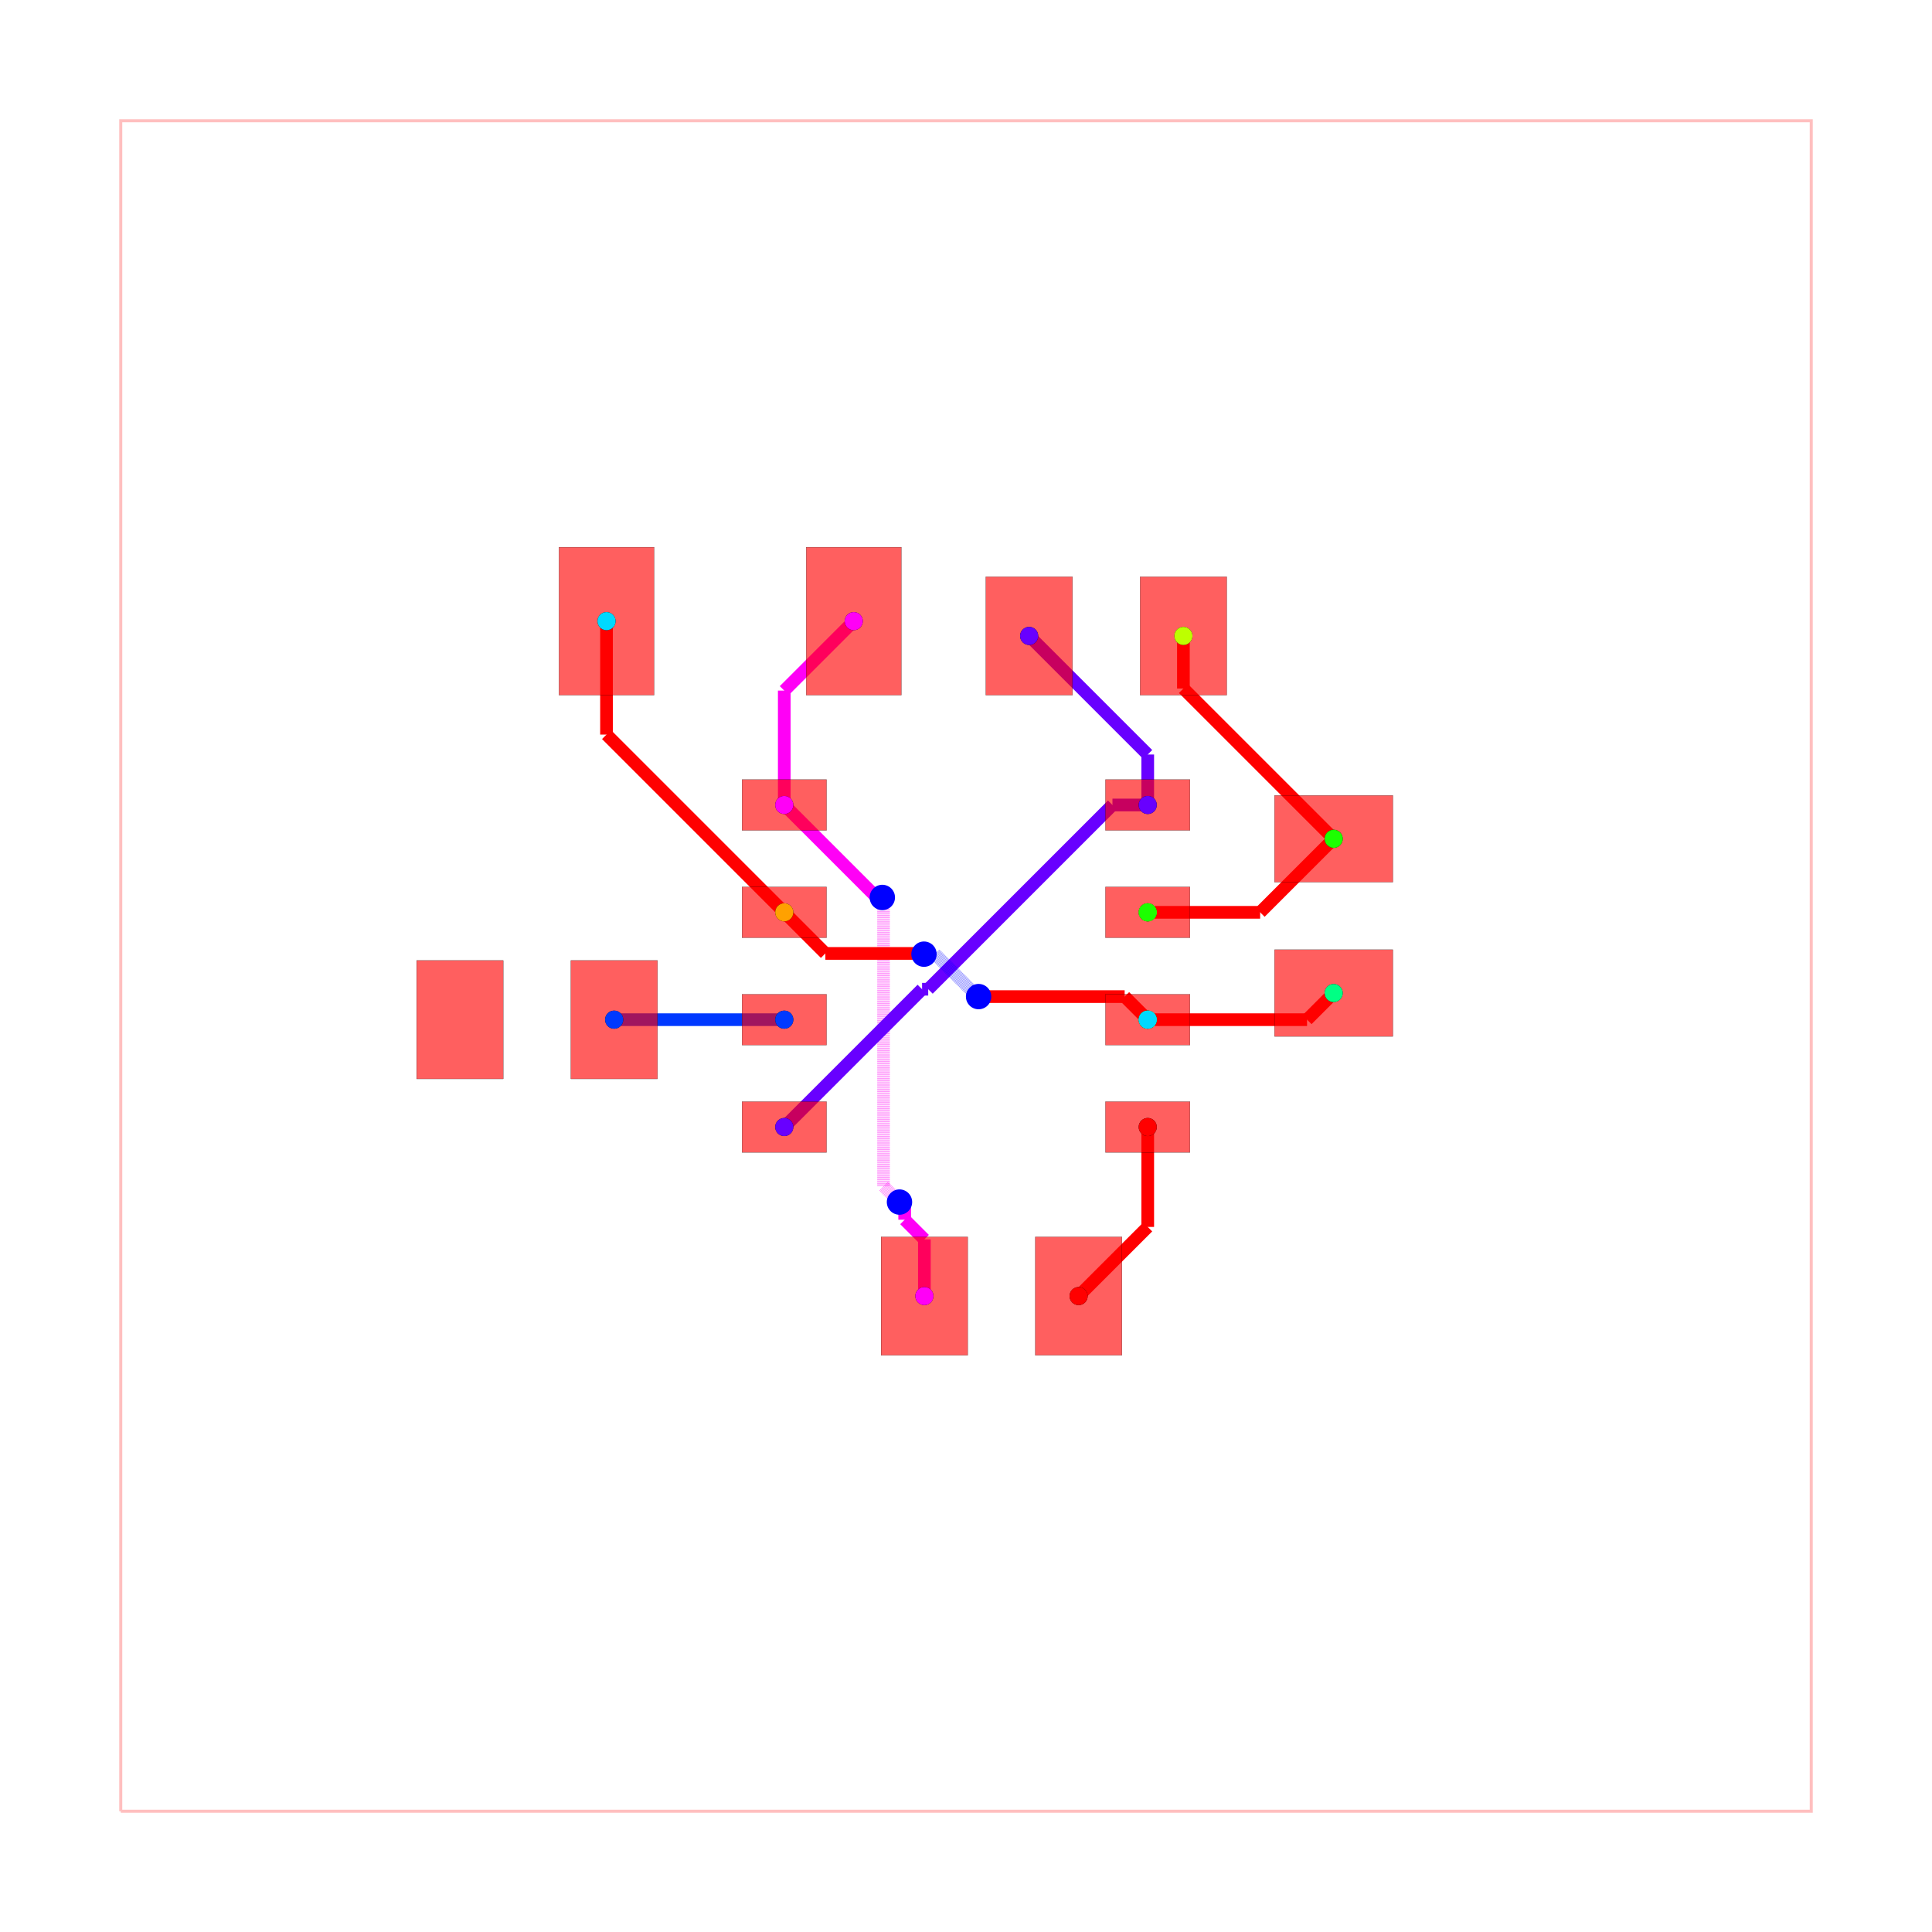
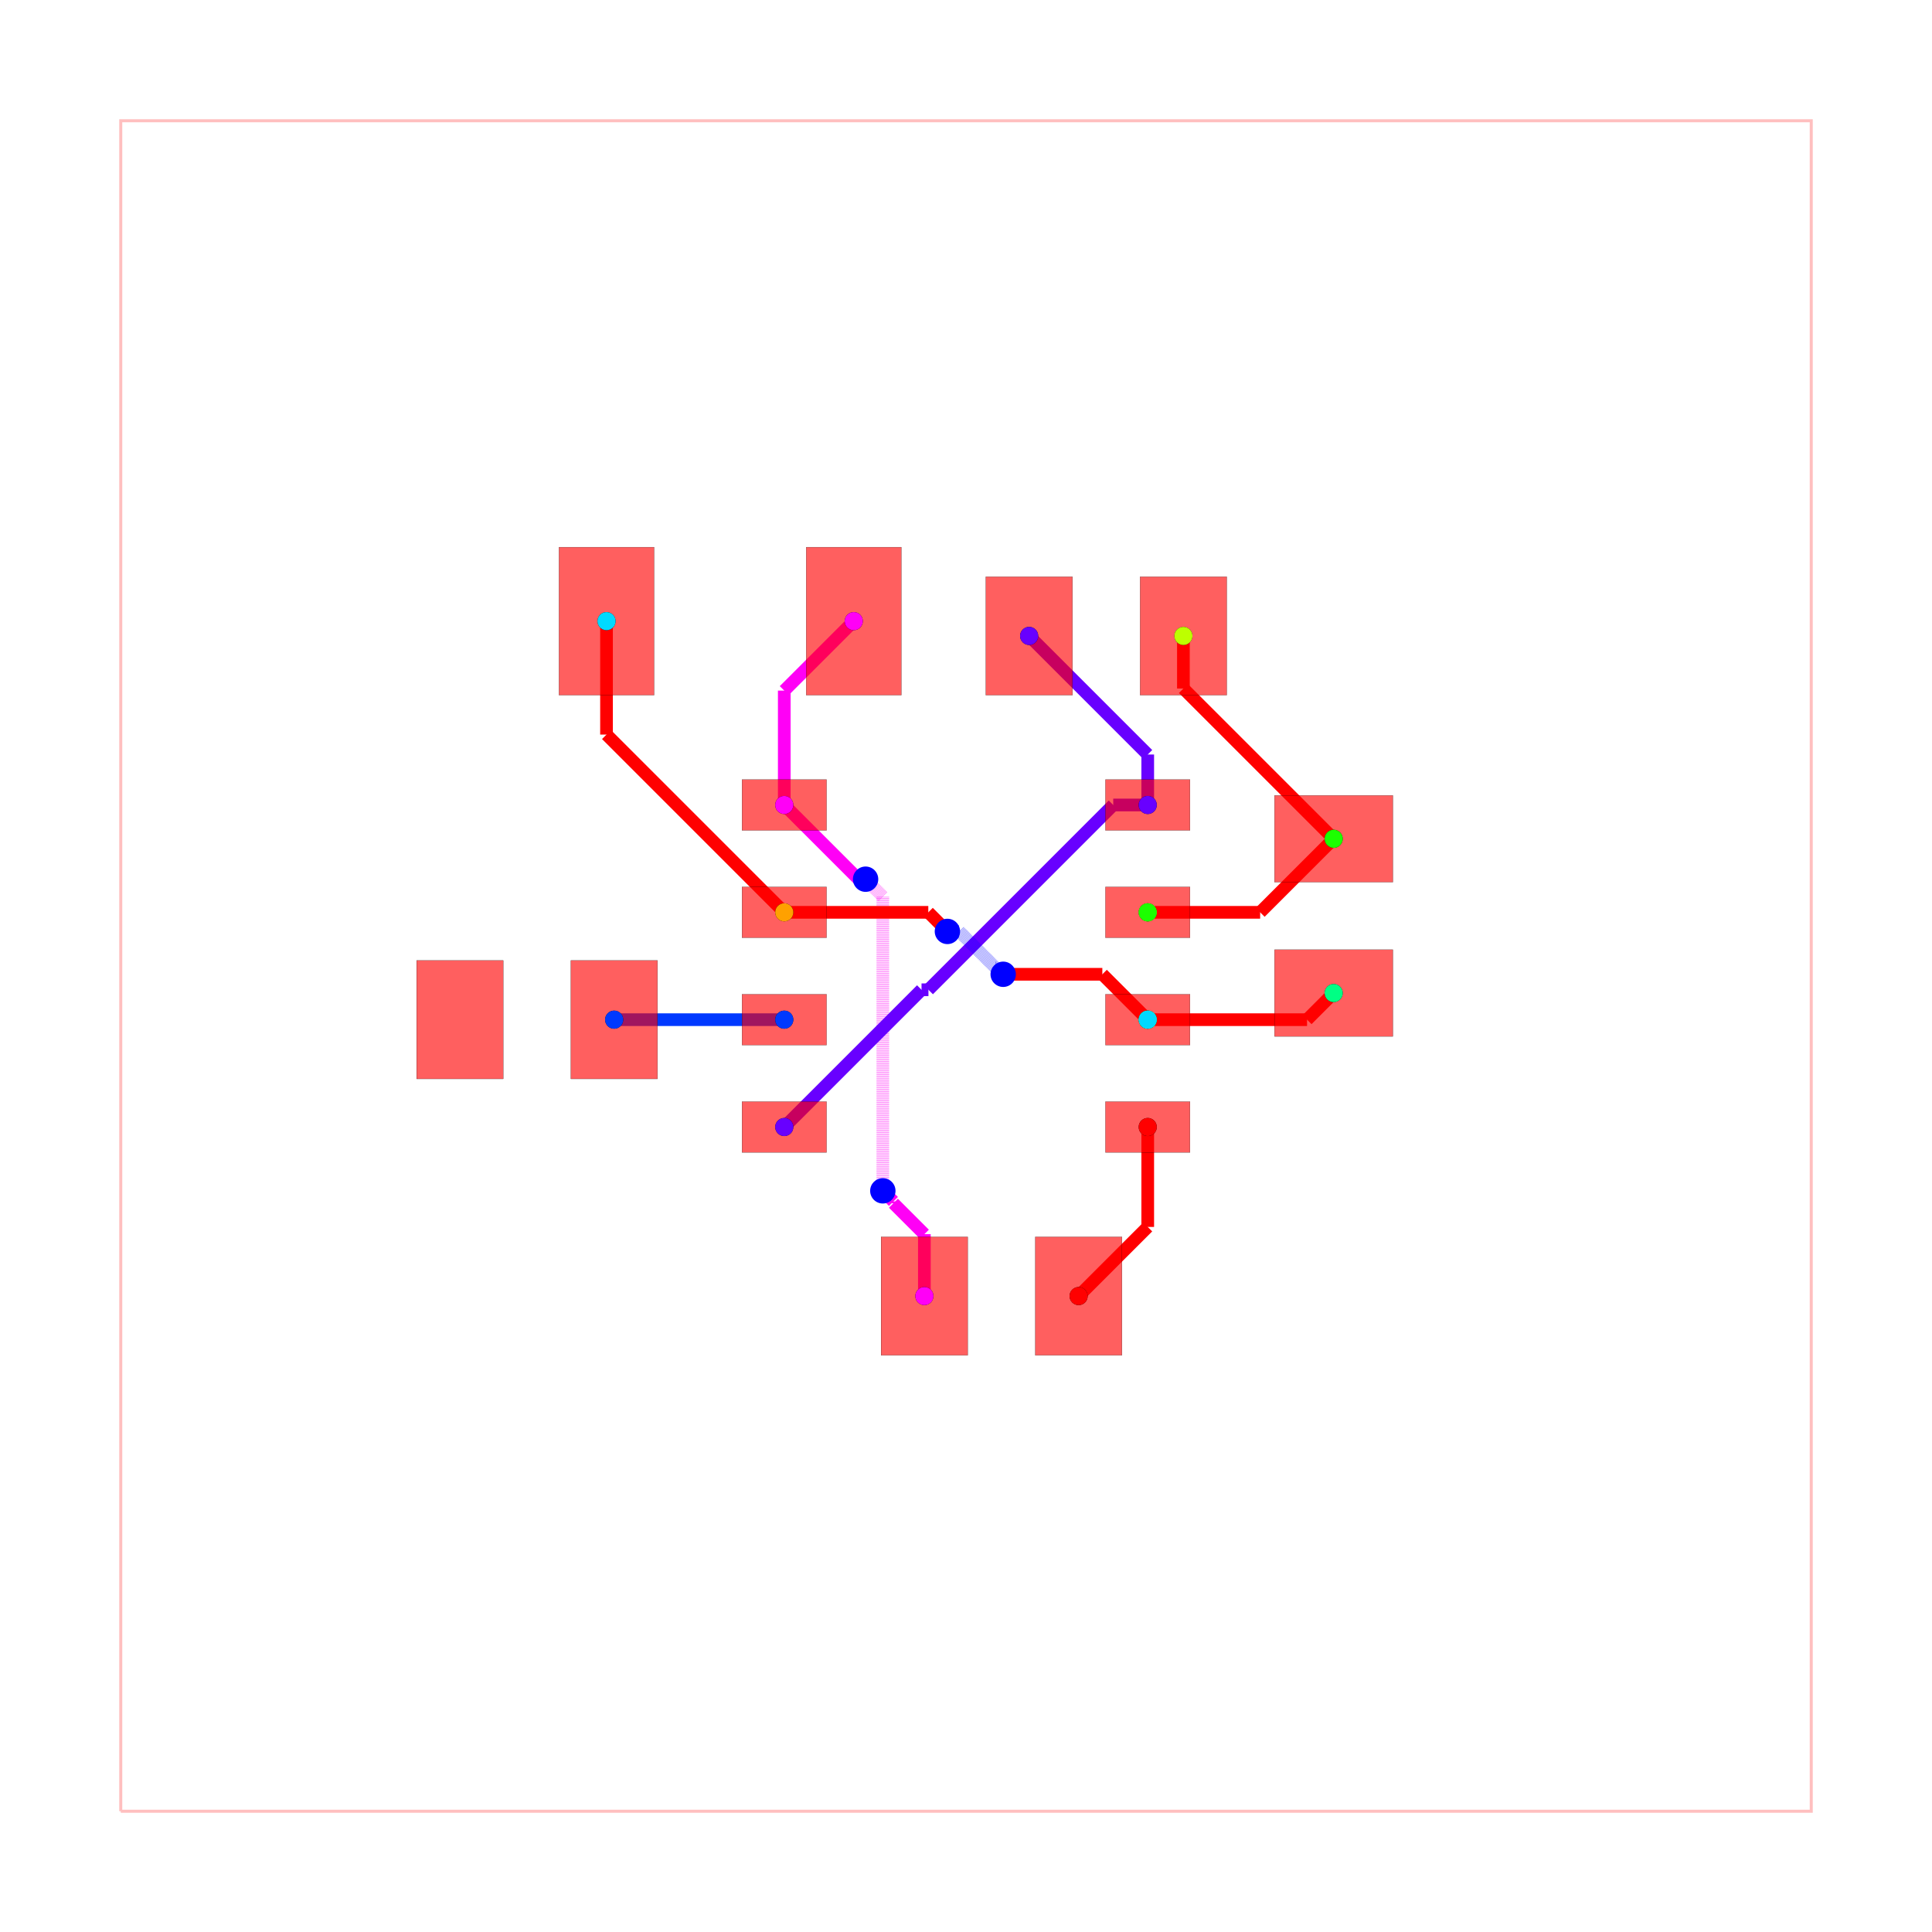
<svg xmlns="http://www.w3.org/2000/svg" width="640" height="640" viewBox="0 0 640 640">
  <rect width="100%" height="100%" fill="white" />
  <g>
    <polyline data-points="-10,-10 10,-10 10,10 -10,10 -10,-10" data-type="line" data-label="" points="40,600 600,600 600,40 40,40 40,600" fill="none" stroke="rgba(255,0,0,0.25)" stroke-width="1px" />
  </g>
  <g>
    <polyline data-points="-2.15,1.905 -2.15,3.258" data-type="line" data-label="" points="259.8,266.66 259.8,228.776" fill="none" stroke="hsl(302.222, 100%, 50%)" stroke-width="4.2" />
  </g>
  <g>
    <polyline data-points="-2.15,3.258 -1.328,4.08" data-type="line" data-label="" points="259.8,228.776 282.816,205.76" fill="none" stroke="hsl(302.222, 100%, 50%)" stroke-width="4.2" />
  </g>
  <g>
-     <polyline data-points="-0.49254404229996707,-3.9050000000000002 -0.49254404229996707,-3.2344446212940854" data-type="line" data-label="" points="306.209,429.34 306.209,410.564" fill="none" stroke="hsl(302.222, 100%, 50%)" stroke-width="4.2" />
-   </g>
-   <g>
-     <polyline data-points="-0.49254404229996707,-3.2344446212940854 -0.7254401536113004,-3.001548509982752" data-type="line" data-label="" points="306.209,410.564 299.688,404.043" fill="none" stroke="hsl(302.222, 100%, 50%)" stroke-width="4.2" />
-   </g>
-   <g>
-     <polyline data-points="-0.7254401536113004,-3.001548509982752 -0.7254401536113004,-2.8545598463886996" data-type="line" data-label="" points="299.688,404.043 299.688,399.928" fill="none" stroke="hsl(302.222, 100%, 50%)" stroke-width="4.2" />
-   </g>
-   <g>
-     <polyline data-points="-0.7254401536113004,-2.8545598463886996 -0.787,-2.793" data-type="line" data-label="" points="299.688,399.928 297.964,398.204" fill="none" stroke="hsl(302.222, 100%, 50%)" stroke-width="4.2" />
-   </g>
-   <g>
-     <polyline data-points="-0.787,-2.793 -0.9756161826716677,-2.6043838173283325" data-type="line" data-label="" points="297.964,398.204 292.683,392.923" fill="none" stroke="rgba(255,0,247,0.5)" stroke-width="4.2" stroke-dasharray="0.2 0.2" />
-   </g>
-   <g>
-     <polyline data-points="-0.9756161826716677,-2.6043838173283325 -0.9756161826716677,0.6277839953011548" data-type="line" data-label="" points="292.683,392.923 292.683,302.422" fill="none" stroke="rgba(255,0,247,0.5)" stroke-width="4.2" stroke-dasharray="0.2 0.2" />
-   </g>
-   <g>
-     <polyline data-points="-0.9756161826716677,0.6277839953011548 -0.9756161826716677,0.7966161826716678" data-type="line" data-label="" points="292.683,302.422 292.683,297.695" fill="none" stroke="rgba(255,0,247,0.5)" stroke-width="4.2" stroke-dasharray="0.2 0.2" />
-   </g>
-   <g>
-     <polyline data-points="-0.9756161826716677,0.7966161826716678 -0.99,0.811" data-type="line" data-label="" points="292.683,297.695 292.28,297.292" fill="none" stroke="rgba(255,0,247,0.5)" stroke-width="4.2" stroke-dasharray="0.2 0.2" />
-   </g>
-   <g>
-     <polyline data-points="-0.99,0.811 -1.056,0.811" data-type="line" data-label="" points="292.28,297.292 290.432,297.292" fill="none" stroke="hsl(302.222, 100%, 50%)" stroke-width="4.2" />
-   </g>
-   <g>
-     <polyline data-points="-1.056,0.811 -2.15,1.905" data-type="line" data-label="" points="290.432,297.292 259.8,266.66" fill="none" stroke="hsl(302.222, 100%, 50%)" stroke-width="4.2" />
+     <polyline data-points="-0.49254404229996707,-3.9050000000000002 -0.49254404229996707,-3.172645702385252" data-type="line" data-label="" points="306.209,429.34 306.209,408.834" fill="none" stroke="hsl(302.222, 100%, 50%)" stroke-width="4.2" />
+   </g>
+   <g>
+     <polyline data-points="-0.49254404229996707,-3.172645702385252 -0.8585163101185964,-2.8066734345666227" data-type="line" data-label="" points="306.209,408.834 295.962,398.587" fill="none" stroke="hsl(302.222, 100%, 50%)" stroke-width="4.2" />
+   </g>
+   <g>
+     <polyline data-points="-0.8585163101185964,-2.8066734345666227 -0.8585163101185964,-2.7854836898814037" data-type="line" data-label="" points="295.962,398.587 295.962,397.994" fill="none" stroke="hsl(302.222, 100%, 50%)" stroke-width="4.2" />
+   </g>
+   <g>
+     <polyline data-points="-0.8585163101185964,-2.7854836898814037 -0.984,-2.66" data-type="line" data-label="" points="295.962,397.994 292.448,394.48" fill="none" stroke="hsl(302.222, 100%, 50%)" stroke-width="4.2" />
+   </g>
+   <g>
+     <polyline data-points="-0.984,-2.66 -0.984,0.8214815208005151" data-type="line" data-label="" points="292.448,394.48 292.448,296.999" fill="none" stroke="rgba(255,0,247,0.5)" stroke-width="4.2" stroke-dasharray="0.2 0.2" />
+   </g>
+   <g>
+     <polyline data-points="-0.984,0.8214815208005151 -1.1731252815187068,1.0106068023192218" data-type="line" data-label="" points="292.448,296.999 287.152,291.703" fill="none" stroke="rgba(255,0,247,0.5)" stroke-width="4.2" stroke-dasharray="0.2 0.2" />
+   </g>
+   <g>
+     <polyline data-points="-1.1731252815187068,1.0106068023192218 -1.1731252815187068,1.0121252815187067" data-type="line" data-label="" points="287.152,291.703 287.152,291.66" fill="none" stroke="rgba(255,0,247,0.5)" stroke-width="4.2" stroke-dasharray="0.2 0.2" />
+   </g>
+   <g>
+     <polyline data-points="-1.1731252815187068,1.0121252815187067 -1.188,1.027" data-type="line" data-label="" points="287.152,291.66 286.736,291.244" fill="none" stroke="rgba(255,0,247,0.5)" stroke-width="4.2" stroke-dasharray="0.2 0.2" />
+   </g>
+   <g>
+     <polyline data-points="-1.188,1.027 -1.2719999999999998,1.027" data-type="line" data-label="" points="286.736,291.244 284.384,291.244" fill="none" stroke="hsl(302.222, 100%, 50%)" stroke-width="4.2" />
+   </g>
+   <g>
+     <polyline data-points="-1.2719999999999998,1.027 -2.15,1.905" data-type="line" data-label="" points="284.384,291.244 259.8,266.66" fill="none" stroke="hsl(302.222, 100%, 50%)" stroke-width="4.2" />
  </g>
  <g>
    <polyline data-points="2.15,1.905 2.15,2.502" data-type="line" data-label="" points="380.2,266.66 380.2,249.944" fill="none" stroke="hsl(264.444, 100%, 50%)" stroke-width="4.2" />
  </g>
  <g>
    <polyline data-points="2.15,2.502 0.747,3.905" data-type="line" data-label="" points="380.2,249.944 340.916,210.66" fill="none" stroke="hsl(264.444, 100%, 50%)" stroke-width="4.2" />
  </g>
  <g>
-     <polyline data-points="2.15,1.905 1.7326276346134974,1.905" data-type="line" data-label="" points="380.2,266.66 368.514,266.66" fill="none" stroke="hsl(264.444, 100%, 50%)" stroke-width="4.2" />
-   </g>
-   <g>
-     <polyline data-points="1.7326276346134974,1.905 -0.44705312391737295,-0.2746807585308704" data-type="line" data-label="" points="368.514,266.66 307.483,327.691" fill="none" stroke="hsl(264.444, 100%, 50%)" stroke-width="4.2" />
-   </g>
-   <g>
-     <polyline data-points="-0.44705312391737295,-0.2746807585308704 -0.5196807585308703,-0.2746807585308704" data-type="line" data-label="" points="307.483,327.691 305.449,327.691" fill="none" stroke="hsl(264.444, 100%, 50%)" stroke-width="4.2" />
-   </g>
-   <g>
-     <polyline data-points="-0.5196807585308703,-0.2746807585308704 -2.15,-1.905" data-type="line" data-label="" points="305.449,327.691 259.8,373.34" fill="none" stroke="hsl(264.444, 100%, 50%)" stroke-width="4.2" />
+     <polyline data-points="2.15,1.905 1.7418455018661587,1.905" data-type="line" data-label="" points="380.2,266.66 368.772,266.66" fill="none" stroke="hsl(264.444, 100%, 50%)" stroke-width="4.2" />
+   </g>
+   <g>
+     <polyline data-points="1.7418455018661587,1.905 -0.4442973773776313,-0.28114287924379" data-type="line" data-label="" points="368.772,266.66 307.56,327.872" fill="none" stroke="hsl(264.444, 100%, 50%)" stroke-width="4.2" />
+   </g>
+   <g>
+     <polyline data-points="-0.4442973773776313,-0.28114287924379 -0.5261428792437899,-0.28114287924379" data-type="line" data-label="" points="307.56,327.872 305.268,327.872" fill="none" stroke="hsl(264.444, 100%, 50%)" stroke-width="4.2" />
+   </g>
+   <g>
+     <polyline data-points="-0.5261428792437899,-0.28114287924379 -2.15,-1.905" data-type="line" data-label="" points="305.268,327.872 259.8,373.34" fill="none" stroke="hsl(264.444, 100%, 50%)" stroke-width="4.2" />
  </g>
  <g>
    <polyline data-points="-2.15,-0.635 -4.163,-0.635" data-type="line" data-label="" points="259.8,337.78 203.436,337.78" fill="none" stroke="hsl(226.667, 100%, 50%)" stroke-width="4.2" />
  </g>
  <g>
    <polyline data-points="2.15,0.635 3.4799999999999995,0.635" data-type="line" data-label="" points="380.2,302.22 417.44,302.22" fill="none" stroke="red" stroke-width="4.2" />
  </g>
  <g>
    <polyline data-points="3.4799999999999995,0.635 4.35,1.505" data-type="line" data-label="" points="417.44,302.22 441.8,277.86" fill="none" stroke="red" stroke-width="4.2" />
  </g>
  <g>
    <polyline data-points="2.5720976920476617,3.9050000000000002 2.5720976920476617,3.2829023079523383" data-type="line" data-label="" points="392.019,210.66 392.019,228.079" fill="none" stroke="red" stroke-width="4.2" />
  </g>
  <g>
    <polyline data-points="2.5720976920476617,3.2829023079523383 4.35,1.5050000000000003" data-type="line" data-label="" points="392.019,228.079 441.8,277.86" fill="none" stroke="red" stroke-width="4.2" />
  </g>
  <g>
    <polyline data-points="2.15,-0.635 4.034999999999999,-0.635" data-type="line" data-label="" points="380.2,337.78 432.98,337.78" fill="none" stroke="red" stroke-width="4.2" />
  </g>
  <g>
    <polyline data-points="4.034999999999999,-0.635 4.35,-0.32" data-type="line" data-label="" points="432.98,337.78 441.8,328.96" fill="none" stroke="red" stroke-width="4.2" />
  </g>
  <g>
    <polyline data-points="-2.15,0.635 -4.253,2.7380000000000004" data-type="line" data-label="" points="259.8,302.22 200.916,243.336" fill="none" stroke="red" stroke-width="4.2" />
  </g>
  <g>
    <polyline data-points="-4.253,2.7380000000000004 -4.253,4.08" data-type="line" data-label="" points="200.916,243.336 200.916,205.76" fill="none" stroke="red" stroke-width="4.2" />
  </g>
  <g>
-     <polyline data-points="-2.15,0.635 -1.6637374450158022,0.14873744501580238" data-type="line" data-label="" points="259.8,302.22 273.415,315.835" fill="none" stroke="red" stroke-width="4.2" />
-   </g>
-   <g>
-     <polyline data-points="-1.6637374450158022,0.14873744501580238 -0.6015095447082592,0.14873744501580238" data-type="line" data-label="" points="273.415,315.835 303.158,315.835" fill="none" stroke="red" stroke-width="4.2" />
-   </g>
-   <g>
-     <polyline data-points="-0.6015095447082592,0.14873744501580238 -0.5057374450158023,0.14873744501580238" data-type="line" data-label="" points="303.158,315.835 305.839,315.835" fill="none" stroke="red" stroke-width="4.2" />
-   </g>
-   <g>
-     <polyline data-points="-0.5057374450158023,0.14873744501580238 -0.497,0.14" data-type="line" data-label="" points="305.839,315.835 306.084,316.08" fill="none" stroke="red" stroke-width="4.2" />
-   </g>
-   <g>
-     <polyline data-points="-0.497,0.14 -0.36532857696341803,0.14" data-type="line" data-label="" points="306.084,316.08 309.771,316.08" fill="none" stroke="rgba(0,0,255,0.5)" stroke-width="4.2" stroke-dasharray="0.2 0.2" />
-   </g>
-   <g>
-     <polyline data-points="-0.36532857696341803,0.14 0.07113825711028027,-0.2964668340736983" data-type="line" data-label="" points="309.771,316.08 321.992,328.301" fill="none" stroke="rgba(0,0,255,0.5)" stroke-width="4.2" stroke-dasharray="0.2 0.2" />
-   </g>
-   <g>
-     <polyline data-points="0.07113825711028027,-0.2964668340736983 0.08346683407369829,-0.2964668340736983" data-type="line" data-label="" points="321.992,328.301 322.337,328.301" fill="none" stroke="rgba(0,0,255,0.5)" stroke-width="4.2" stroke-dasharray="0.2 0.2" />
-   </g>
-   <g>
-     <polyline data-points="0.08346683407369829,-0.2964668340736983 0.149,-0.362" data-type="line" data-label="" points="322.337,328.301 324.172,330.136" fill="none" stroke="rgba(0,0,255,0.5)" stroke-width="4.2" stroke-dasharray="0.2 0.2" />
-   </g>
-   <g>
-     <polyline data-points="0.149,-0.362 1.8769999999999998,-0.362" data-type="line" data-label="" points="324.172,330.136 372.556,330.136" fill="none" stroke="red" stroke-width="4.2" />
-   </g>
-   <g>
-     <polyline data-points="1.8769999999999998,-0.362 2.15,-0.635" data-type="line" data-label="" points="372.556,330.136 380.2,337.78" fill="none" stroke="red" stroke-width="4.2" />
+     <polyline data-points="-2.15,0.635 -0.446,0.635" data-type="line" data-label="" points="259.8,302.22 307.512,302.22" fill="none" stroke="red" stroke-width="4.2" />
+   </g>
+   <g>
+     <polyline data-points="-0.446,0.635 -0.2370735214410606,0.4260735214410606" data-type="line" data-label="" points="307.512,302.22 313.362,308.07" fill="none" stroke="red" stroke-width="4.2" />
+   </g>
+   <g>
+     <polyline data-points="-0.2370735214410606,0.4260735214410606 -0.22,0.409" data-type="line" data-label="" points="313.362,308.07 313.84,308.548" fill="none" stroke="red" stroke-width="4.2" />
+   </g>
+   <g>
+     <polyline data-points="-0.22,0.409 -0.07990167098206213,0.409" data-type="line" data-label="" points="313.84,308.548 317.763,308.548" fill="none" stroke="rgba(0,0,255,0.5)" stroke-width="4.2" stroke-dasharray="0.2 0.2" />
+   </g>
+   <g>
+     <polyline data-points="-0.07990167098206213,0.409 0.3506073448139217,-0.021509015795983855" data-type="line" data-label="" points="317.763,308.548 329.817,320.602" fill="none" stroke="rgba(0,0,255,0.5)" stroke-width="4.2" stroke-dasharray="0.2 0.2" />
+   </g>
+   <g>
+     <polyline data-points="0.3506073448139217,-0.021509015795983855 0.3635090157959838,-0.021509015795983855" data-type="line" data-label="" points="329.817,320.602 330.178,320.602" fill="none" stroke="rgba(0,0,255,0.5)" stroke-width="4.2" stroke-dasharray="0.2 0.2" />
+   </g>
+   <g>
+     <polyline data-points="0.3635090157959838,-0.021509015795983855 0.44,-0.098" data-type="line" data-label="" points="330.178,320.602 332.32,322.744" fill="none" stroke="rgba(0,0,255,0.5)" stroke-width="4.2" stroke-dasharray="0.2 0.2" />
+   </g>
+   <g>
+     <polyline data-points="0.44,-0.098 1.613,-0.098" data-type="line" data-label="" points="332.32,322.744 365.164,322.744" fill="none" stroke="red" stroke-width="4.2" />
+   </g>
+   <g>
+     <polyline data-points="1.613,-0.098 2.15,-0.635" data-type="line" data-label="" points="365.164,322.744 380.2,337.78" fill="none" stroke="red" stroke-width="4.2" />
  </g>
  <g>
    <polyline data-points="2.15,-1.905 2.15,-3.0869999999999997" data-type="line" data-label="" points="380.2,373.34 380.2,406.436" fill="none" stroke="hsl(0, 100%, 50%)" stroke-width="4.2" />
  </g>
  <g>
    <polyline data-points="2.15,-3.0869999999999997 1.332,-3.905" data-type="line" data-label="" points="380.2,406.436 357.296,429.34" fill="none" stroke="hsl(0, 100%, 50%)" stroke-width="4.2" />
  </g>
  <g>
    <rect data-type="rect" data-label="top source_net_1" data-x="-2.15" data-y="1.905" x="245.8" y="258.26" width="28" height="16.8" fill="rgba(255,0,0,0.25)" stroke="black" stroke-width="0.036" />
  </g>
  <g>
    <rect data-type="rect" data-label="top source_trace_10, source_trace_9, source_trace_5" data-x="-2.15" data-y="0.635" x="245.8" y="293.82" width="28" height="16.8" fill="rgba(255,0,0,0.25)" stroke="black" stroke-width="0.036" />
  </g>
  <g>
    <rect data-type="rect" data-label="top source_trace_12" data-x="-2.15" data-y="-0.635" x="245.8" y="329.38" width="28" height="16.8" fill="rgba(255,0,0,0.25)" stroke="black" stroke-width="0.036" />
  </g>
  <g>
    <rect data-type="rect" data-label="top source_net_0" data-x="-2.15" data-y="-1.905" x="245.8" y="364.94" width="28" height="16.8" fill="rgba(255,0,0,0.25)" stroke="black" stroke-width="0.036" />
  </g>
  <g>
    <rect data-type="rect" data-label="top source_trace_3" data-x="2.15" data-y="-1.905" x="366.2" y="364.94" width="28" height="16.8" fill="rgba(255,0,0,0.25)" stroke="black" stroke-width="0.036" />
  </g>
  <g>
    <rect data-type="rect" data-label="top source_trace_10, source_trace_9, source_trace_5" data-x="2.15" data-y="-0.635" x="366.2" y="329.38" width="28" height="16.8" fill="rgba(255,0,0,0.25)" stroke="black" stroke-width="0.036" />
  </g>
  <g>
    <rect data-type="rect" data-label="top source_trace_8, source_trace_7" data-x="2.15" data-y="0.635" x="366.2" y="293.82" width="28" height="16.8" fill="rgba(255,0,0,0.25)" stroke="black" stroke-width="0.036" />
  </g>
  <g>
    <rect data-type="rect" data-label="top source_net_0" data-x="2.15" data-y="1.905" x="366.2" y="258.26" width="28" height="16.8" fill="rgba(255,0,0,0.25)" stroke="black" stroke-width="0.036" />
  </g>
  <g>
    <rect data-type="rect" data-label="top source_net_0" data-x="0.7470976920476616" data-y="3.9050000000000002" x="326.569" y="191.06" width="28.7" height="39.2" fill="rgba(255,0,0,0.25)" stroke="black" stroke-width="0.036" />
  </g>
  <g>
    <rect data-type="rect" data-label="top source_trace_8, source_trace_7" data-x="2.5720976920476617" data-y="3.9050000000000002" x="377.669" y="191.06" width="28.7" height="39.2" fill="rgba(255,0,0,0.25)" stroke="black" stroke-width="0.036" />
  </g>
  <g>
    <rect data-type="rect" data-label="top source_trace_8, source_trace_7" data-x="4.35" data-y="1.5050000000000003" x="422.2" y="263.51" width="39.2" height="28.7" fill="rgba(255,0,0,0.25)" stroke="black" stroke-width="0.036" />
  </g>
  <g>
    <rect data-type="rect" data-label="top source_trace_10, source_trace_9, source_trace_5" data-x="4.35" data-y="-0.31999999999999973" x="422.2" y="314.61" width="39.2" height="28.7" fill="rgba(255,0,0,0.25)" stroke="black" stroke-width="0.036" />
  </g>
  <g>
    <rect data-type="rect" data-label="top source_trace_10, source_trace_9, source_trace_5" data-x="-4.252902307952339" data-y="4.08" x="185.169" y="181.26" width="31.5" height="49" fill="rgba(255,0,0,0.25)" stroke="black" stroke-width="0.036" />
  </g>
  <g>
    <rect data-type="rect" data-label="top source_net_1" data-x="-1.327902307952339" data-y="4.08" x="267.069" y="181.26" width="31.5" height="49" fill="rgba(255,0,0,0.25)" stroke="black" stroke-width="0.036" />
  </g>
  <g>
    <rect data-type="rect" data-label="top source_trace_3" data-x="1.332455957700033" data-y="-3.9050000000000002" x="342.959" y="409.74" width="28.7" height="39.2" fill="rgba(255,0,0,0.25)" stroke="black" stroke-width="0.036" />
  </g>
  <g>
    <rect data-type="rect" data-label="top source_net_1" data-x="-0.49254404229996707" data-y="-3.9050000000000002" x="291.859" y="409.74" width="28.7" height="39.2" fill="rgba(255,0,0,0.25)" stroke="black" stroke-width="0.036" />
  </g>
  <g>
    <rect data-type="rect" data-label="top source_trace_12" data-x="-4.1625000000000005" data-y="-0.6350000000000003" x="189.1" y="318.18" width="28.7" height="39.2" fill="rgba(255,0,0,0.25)" stroke="black" stroke-width="0.036" />
  </g>
  <g>
    <rect data-type="rect" data-label="top" data-x="-5.9875" data-y="-0.6350000000000001" x="138" y="318.18" width="28.7" height="39.2" fill="rgba(255,0,0,0.25)" stroke="black" stroke-width="0.036" />
  </g>
  <g>
    <rect data-type="rect" data-label="top source_net_1" data-x="-2.15" data-y="1.905" x="245.8" y="258.26" width="28" height="16.8" fill="rgba(255,0,0,0.5)" stroke="black" stroke-width="0.036" />
  </g>
  <g>
    <rect data-type="rect" data-label="top source_trace_10, source_trace_9, source_trace_5" data-x="-2.15" data-y="0.635" x="245.8" y="293.82" width="28" height="16.8" fill="rgba(255,0,0,0.5)" stroke="black" stroke-width="0.036" />
  </g>
  <g>
    <rect data-type="rect" data-label="top source_trace_12" data-x="-2.15" data-y="-0.635" x="245.8" y="329.38" width="28" height="16.8" fill="rgba(255,0,0,0.5)" stroke="black" stroke-width="0.036" />
  </g>
  <g>
    <rect data-type="rect" data-label="top source_net_0" data-x="-2.15" data-y="-1.905" x="245.8" y="364.94" width="28" height="16.8" fill="rgba(255,0,0,0.5)" stroke="black" stroke-width="0.036" />
  </g>
  <g>
    <rect data-type="rect" data-label="top source_trace_3" data-x="2.15" data-y="-1.905" x="366.2" y="364.94" width="28" height="16.8" fill="rgba(255,0,0,0.5)" stroke="black" stroke-width="0.036" />
  </g>
  <g>
    <rect data-type="rect" data-label="top source_trace_10, source_trace_9, source_trace_5" data-x="2.15" data-y="-0.635" x="366.2" y="329.38" width="28" height="16.8" fill="rgba(255,0,0,0.5)" stroke="black" stroke-width="0.036" />
  </g>
  <g>
    <rect data-type="rect" data-label="top source_trace_8, source_trace_7" data-x="2.15" data-y="0.635" x="366.2" y="293.82" width="28" height="16.8" fill="rgba(255,0,0,0.5)" stroke="black" stroke-width="0.036" />
  </g>
  <g>
    <rect data-type="rect" data-label="top source_net_0" data-x="2.15" data-y="1.905" x="366.2" y="258.26" width="28" height="16.8" fill="rgba(255,0,0,0.5)" stroke="black" stroke-width="0.036" />
  </g>
  <g>
    <rect data-type="rect" data-label="top source_net_0" data-x="0.7470976920476616" data-y="3.9050000000000002" x="326.569" y="191.06" width="28.7" height="39.2" fill="rgba(255,0,0,0.5)" stroke="black" stroke-width="0.036" />
  </g>
  <g>
    <rect data-type="rect" data-label="top source_trace_8, source_trace_7" data-x="2.5720976920476617" data-y="3.9050000000000002" x="377.669" y="191.06" width="28.7" height="39.2" fill="rgba(255,0,0,0.5)" stroke="black" stroke-width="0.036" />
  </g>
  <g>
    <rect data-type="rect" data-label="top source_trace_8, source_trace_7" data-x="4.35" data-y="1.5050000000000003" x="422.2" y="263.51" width="39.2" height="28.7" fill="rgba(255,0,0,0.5)" stroke="black" stroke-width="0.036" />
  </g>
  <g>
    <rect data-type="rect" data-label="top source_trace_10, source_trace_9, source_trace_5" data-x="4.35" data-y="-0.31999999999999973" x="422.2" y="314.61" width="39.2" height="28.7" fill="rgba(255,0,0,0.5)" stroke="black" stroke-width="0.036" />
  </g>
  <g>
    <rect data-type="rect" data-label="top source_trace_10, source_trace_9, source_trace_5" data-x="-4.252902307952339" data-y="4.08" x="185.169" y="181.26" width="31.5" height="49" fill="rgba(255,0,0,0.5)" stroke="black" stroke-width="0.036" />
  </g>
  <g>
    <rect data-type="rect" data-label="top source_net_1" data-x="-1.327902307952339" data-y="4.08" x="267.069" y="181.26" width="31.5" height="49" fill="rgba(255,0,0,0.5)" stroke="black" stroke-width="0.036" />
  </g>
  <g>
    <rect data-type="rect" data-label="top source_trace_3" data-x="1.332455957700033" data-y="-3.9050000000000002" x="342.959" y="409.74" width="28.7" height="39.2" fill="rgba(255,0,0,0.5)" stroke="black" stroke-width="0.036" />
  </g>
  <g>
    <rect data-type="rect" data-label="top source_net_1" data-x="-0.49254404229996707" data-y="-3.9050000000000002" x="291.859" y="409.74" width="28.7" height="39.2" fill="rgba(255,0,0,0.5)" stroke="black" stroke-width="0.036" />
  </g>
  <g>
    <rect data-type="rect" data-label="top source_trace_12" data-x="-4.1625000000000005" data-y="-0.6350000000000003" x="189.1" y="318.18" width="28.7" height="39.2" fill="rgba(255,0,0,0.5)" stroke="black" stroke-width="0.036" />
  </g>
  <g>
    <rect data-type="rect" data-label="top" data-x="-5.9875" data-y="-0.6350000000000001" x="138" y="318.18" width="28.7" height="39.2" fill="rgba(255,0,0,0.5)" stroke="black" stroke-width="0.036" />
  </g>
-   <circle data-type="circle" data-label="" data-x="-0.787" data-y="-2.793" cx="297.964" cy="398.204" r="4.2" fill="blue" stroke="none" stroke-width="0.036" />
-   <circle data-type="circle" data-label="" data-x="-0.99" data-y="0.811" cx="292.28" cy="297.292" r="4.2" fill="blue" stroke="none" stroke-width="0.036" />
-   <circle data-type="circle" data-label="" data-x="-0.497" data-y="0.14" cx="306.084" cy="316.08" r="4.2" fill="blue" stroke="none" stroke-width="0.036" />
-   <circle data-type="circle" data-label="" data-x="0.149" data-y="-0.362" cx="324.172" cy="330.136" r="4.2" fill="blue" stroke="none" stroke-width="0.036" />
+   <circle data-type="circle" data-label="" data-x="-0.984" data-y="-2.66" cx="292.448" cy="394.48" r="4.2" fill="blue" stroke="none" stroke-width="0.036" />
+   <circle data-type="circle" data-label="" data-x="-1.188" data-y="1.027" cx="286.736" cy="291.244" r="4.2" fill="blue" stroke="none" stroke-width="0.036" />
+   <circle data-type="circle" data-label="" data-x="-0.22" data-y="0.409" cx="313.84" cy="308.548" r="4.2" fill="blue" stroke="none" stroke-width="0.036" />
+   <circle data-type="circle" data-label="" data-x="0.44" data-y="-0.098" cx="332.32" cy="322.744" r="4.2" fill="blue" stroke="none" stroke-width="0.036" />
  <g>
    <circle data-type="point" data-label="source_trace_3 pcb_port_4" data-x="2.15" data-y="-1.905" cx="380.2" cy="373.34" r="3" fill="black" />
  </g>
  <g>
    <circle data-type="point" data-label="source_trace_3 pcb_port_14" data-x="1.332455957700033" data-y="-3.9050000000000002" cx="357.309" cy="429.34" r="3" fill="black" />
  </g>
  <g>
    <circle data-type="point" data-label="source_trace_5 pcb_port_5" data-x="2.15" data-y="-0.635" cx="380.2" cy="337.78" r="3" fill="black" />
  </g>
  <g>
    <circle data-type="point" data-label="source_trace_5 pcb_port_1" data-x="-2.15" data-y="0.635" cx="259.8" cy="302.22" r="3" fill="black" />
  </g>
  <g>
    <circle data-type="point" data-label="source_trace_7 pcb_port_9" data-x="2.5720976920476617" data-y="3.9050000000000002" cx="392.019" cy="210.66" r="3" fill="black" />
  </g>
  <g>
    <circle data-type="point" data-label="source_trace_7 pcb_port_6" data-x="2.15" data-y="0.635" cx="380.2" cy="302.22" r="3" fill="black" />
  </g>
  <g>
    <circle data-type="point" data-label="source_trace_8 pcb_port_6" data-x="2.15" data-y="0.635" cx="380.2" cy="302.22" r="3" fill="black" />
  </g>
  <g>
    <circle data-type="point" data-label="source_trace_8 pcb_port_10" data-x="4.35" data-y="1.5050000000000003" cx="441.8" cy="277.86" r="3" fill="black" />
  </g>
  <g>
    <circle data-type="point" data-label="source_trace_9 pcb_port_11" data-x="4.35" data-y="-0.31999999999999973" cx="441.8" cy="328.96" r="3" fill="black" />
  </g>
  <g>
    <circle data-type="point" data-label="source_trace_9 pcb_port_5" data-x="2.15" data-y="-0.635" cx="380.2" cy="337.78" r="3" fill="black" />
  </g>
  <g>
    <circle data-type="point" data-label="source_trace_10 pcb_port_5" data-x="2.15" data-y="-0.635" cx="380.2" cy="337.78" r="3" fill="black" />
  </g>
  <g>
    <circle data-type="point" data-label="source_trace_10 pcb_port_12" data-x="-4.252902307952339" data-y="4.08" cx="200.919" cy="205.76" r="3" fill="black" />
  </g>
  <g>
    <circle data-type="point" data-label="source_trace_12 pcb_port_2" data-x="-2.15" data-y="-0.635" cx="259.8" cy="337.78" r="3" fill="black" />
  </g>
  <g>
    <circle data-type="point" data-label="source_trace_12 pcb_port_16" data-x="-4.1625000000000005" data-y="-0.6350000000000003" cx="203.45" cy="337.78" r="3" fill="black" />
  </g>
  <g>
    <circle data-type="point" data-label="source_net_0 pcb_port_3" data-x="-2.15" data-y="-1.905" cx="259.8" cy="373.34" r="3" fill="black" />
  </g>
  <g>
    <circle data-type="point" data-label="source_net_0 pcb_port_8" data-x="0.7470976920476616" data-y="3.9050000000000002" cx="340.919" cy="210.66" r="3" fill="black" />
  </g>
  <g>
    <circle data-type="point" data-label="source_net_0 pcb_port_7" data-x="2.15" data-y="1.905" cx="380.2" cy="266.66" r="3" fill="black" />
  </g>
  <g>
    <circle data-type="point" data-label="source_net_1 pcb_port_0" data-x="-2.15" data-y="1.905" cx="259.8" cy="266.66" r="3" fill="black" />
  </g>
  <g>
    <circle data-type="point" data-label="source_net_1 pcb_port_13" data-x="-1.327902307952339" data-y="4.08" cx="282.819" cy="205.76" r="3" fill="black" />
  </g>
  <g>
    <circle data-type="point" data-label="source_net_1 pcb_port_15" data-x="-0.49254404229996707" data-y="-3.9050000000000002" cx="306.209" cy="429.34" r="3" fill="black" />
  </g>
  <g>
    <circle data-type="point" data-label="source_trace_3 source_trace_3 top" data-x="2.15" data-y="-1.905" cx="380.2" cy="373.34" r="3" fill="hsl(0, 100%, 50%)" />
  </g>
  <g>
    <circle data-type="point" data-label="source_trace_3 source_trace_3 top" data-x="1.332455957700033" data-y="-3.9050000000000002" cx="357.309" cy="429.34" r="3" fill="hsl(0, 100%, 50%)" />
  </g>
  <g>
    <circle data-type="point" data-label="source_trace_5 source_trace_5 top" data-x="2.15" data-y="-0.635" cx="380.2" cy="337.78" r="3" fill="hsl(37.778, 100%, 50%)" />
  </g>
  <g>
    <circle data-type="point" data-label="source_trace_5 source_trace_5 top" data-x="-2.15" data-y="0.635" cx="259.8" cy="302.22" r="3" fill="hsl(37.778, 100%, 50%)" />
  </g>
  <g>
    <circle data-type="point" data-label="source_trace_7 source_trace_7 top" data-x="2.5720976920476617" data-y="3.9050000000000002" cx="392.019" cy="210.66" r="3" fill="hsl(75.556, 100%, 50%)" />
  </g>
  <g>
    <circle data-type="point" data-label="source_trace_7 source_trace_7 top" data-x="2.15" data-y="0.635" cx="380.2" cy="302.22" r="3" fill="hsl(75.556, 100%, 50%)" />
  </g>
  <g>
    <circle data-type="point" data-label="source_trace_8 source_trace_8 top" data-x="2.15" data-y="0.635" cx="380.2" cy="302.22" r="3" fill="hsl(113.333, 100%, 50%)" />
  </g>
  <g>
    <circle data-type="point" data-label="source_trace_8 source_trace_8 top" data-x="4.35" data-y="1.5050000000000003" cx="441.8" cy="277.86" r="3" fill="hsl(113.333, 100%, 50%)" />
  </g>
  <g>
    <circle data-type="point" data-label="source_trace_9 source_trace_9 top" data-x="4.35" data-y="-0.31999999999999973" cx="441.8" cy="328.96" r="3" fill="hsl(151.111, 100%, 50%)" />
  </g>
  <g>
    <circle data-type="point" data-label="source_trace_9 source_trace_9 top" data-x="2.15" data-y="-0.635" cx="380.2" cy="337.78" r="3" fill="hsl(151.111, 100%, 50%)" />
  </g>
  <g>
    <circle data-type="point" data-label="source_trace_10 source_trace_10 top" data-x="2.15" data-y="-0.635" cx="380.2" cy="337.78" r="3" fill="hsl(188.889, 100%, 50%)" />
  </g>
  <g>
    <circle data-type="point" data-label="source_trace_10 source_trace_10 top" data-x="-4.252902307952339" data-y="4.08" cx="200.919" cy="205.76" r="3" fill="hsl(188.889, 100%, 50%)" />
  </g>
  <g>
    <circle data-type="point" data-label="source_trace_12 source_trace_12 top" data-x="-2.15" data-y="-0.635" cx="259.8" cy="337.78" r="3" fill="hsl(226.667, 100%, 50%)" />
  </g>
  <g>
    <circle data-type="point" data-label="source_trace_12 source_trace_12 top" data-x="-4.1625000000000005" data-y="-0.6350000000000003" cx="203.45" cy="337.78" r="3" fill="hsl(226.667, 100%, 50%)" />
  </g>
  <g>
    <circle data-type="point" data-label="source_net_0 source_net_0 top" data-x="-2.15" data-y="-1.905" cx="259.8" cy="373.34" r="3" fill="hsl(264.444, 100%, 50%)" />
  </g>
  <g>
    <circle data-type="point" data-label="source_net_0 source_net_0 top" data-x="0.7470976920476616" data-y="3.9050000000000002" cx="340.919" cy="210.66" r="3" fill="hsl(264.444, 100%, 50%)" />
  </g>
  <g>
    <circle data-type="point" data-label="source_net_0 source_net_0 top" data-x="2.15" data-y="1.905" cx="380.2" cy="266.66" r="3" fill="hsl(264.444, 100%, 50%)" />
  </g>
  <g>
    <circle data-type="point" data-label="source_net_1 source_net_1 top" data-x="-2.15" data-y="1.905" cx="259.8" cy="266.66" r="3" fill="hsl(302.222, 100%, 50%)" />
  </g>
  <g>
    <circle data-type="point" data-label="source_net_1 source_net_1 top" data-x="-1.327902307952339" data-y="4.08" cx="282.819" cy="205.76" r="3" fill="hsl(302.222, 100%, 50%)" />
  </g>
  <g>
    <circle data-type="point" data-label="source_net_1 source_net_1 top" data-x="-0.49254404229996707" data-y="-3.9050000000000002" cx="306.209" cy="429.34" r="3" fill="hsl(302.222, 100%, 50%)" />
  </g>
  <g id="crosshair" style="display: none">
    <line id="crosshair-h" y1="0" y2="640" stroke="#666" stroke-width="0.5" />
    <line id="crosshair-v" x1="0" x2="640" stroke="#666" stroke-width="0.5" />
    <text id="coordinates" font-family="monospace" font-size="12" fill="#666" />
  </g>
</svg>
